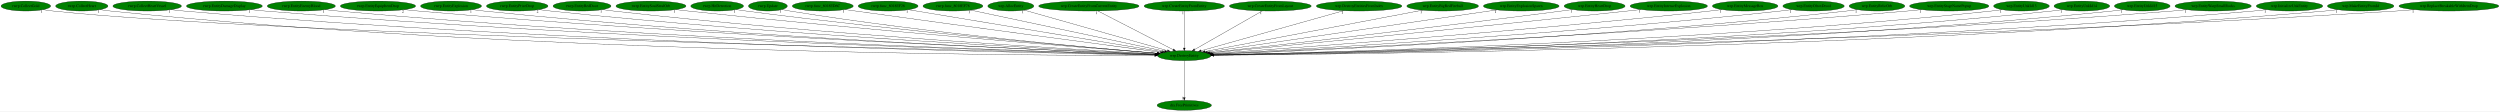
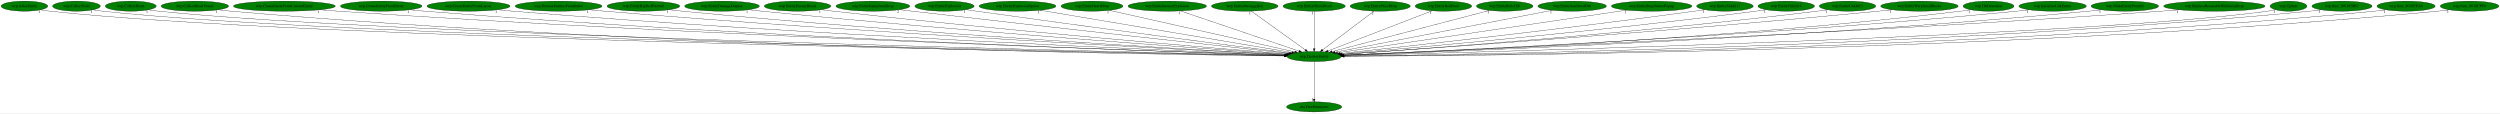
- <svg xmlns="http://www.w3.org/2000/svg" xmlns:xlink="http://www.w3.org/1999/xlink" width="9066pt" height="404pt" viewBox="0.00 0.00 9066.03 404.00">
+ <svg xmlns="http://www.w3.org/2000/svg" xmlns:xlink="http://www.w3.org/1999/xlink" width="8934pt" height="404pt" viewBox="0.00 0.00 8933.83 404.00">
  <g id="graph0" class="graph" transform="scale(1 1) rotate(0) translate(4 400)">
-     <polygon fill="white" stroke="transparent" points="-4,4 -4,-400 9062.03,-400 9062.03,4 -4,4" />
+     <polygon fill="white" stroke="transparent" points="-4,4 -4,-400 8929.83,-400 8929.83,4 -4,4" />
    <g id="node1" class="node">
-       <ellipse fill="green" stroke="black" cx="4290.69" cy="-198" rx="96.68" ry="18" />
-       <text text-anchor="middle" x="4290.69" y="-194.3" font-family="Times,serif" font-size="14.00">wrp.DestroyEntity</text>
+       <ellipse fill="green" stroke="black" cx="4692.19" cy="-198" rx="96.68" ry="18" />
+       <text text-anchor="middle" x="4692.19" y="-194.3" font-family="Times,serif" font-size="14.00">wrp.DestroyEntity</text>
    </g>
    <g id="node2" class="node">
      <g id="a_node2">
        <a xlink:href="dra.FreePrimitives.svg" xlink:title="dra.FreePrimitives">
-           <ellipse fill="green" stroke="black" cx="4290.69" cy="-18" rx="98.58" ry="18" />
-           <text text-anchor="middle" x="4290.69" y="-14.3" font-family="Times,serif" font-size="14.00">dra.FreePrimitives</text>
+           <ellipse fill="green" stroke="black" cx="4692.19" cy="-18" rx="98.58" ry="18" />
+           <text text-anchor="middle" x="4692.19" y="-14.3" font-family="Times,serif" font-size="14.00">dra.FreePrimitives</text>
        </a>
      </g>
    </g>
    <g id="edge1" class="edge">
-       <path fill="none" stroke="black" d="M4290.69,-179.93C4290.69,-148.97 4290.69,-83.3 4290.69,-46.13" />
-       <polygon fill="black" stroke="black" points="4294.19,-46.02 4290.69,-36.02 4287.19,-46.02 4294.19,-46.02" />
-       <text text-anchor="middle" x="4285.69" y="-39.82" font-family="Times,serif" font-size="14.00">1</text>
+       <path fill="none" stroke="black" d="M4692.19,-179.93C4692.19,-148.97 4692.19,-83.3 4692.19,-46.13" />
+       <polygon fill="black" stroke="black" points="4695.69,-46.02 4692.19,-36.02 4688.69,-46.02 4695.69,-46.02" />
+       <text text-anchor="middle" x="4687.19" y="-39.82" font-family="Times,serif" font-size="14.00">1</text>
    </g>
    <g id="node3" class="node">
      <g id="a_node3">
-         <a xlink:href="rwrp.CollectGold.svg" xlink:title="rwrp.CollectGold">
-           <ellipse fill="green" stroke="black" cx="89.69" cy="-378" rx="89.88" ry="18" />
-           <text text-anchor="middle" x="89.69" y="-374.3" font-family="Times,serif" font-size="14.00">rwrp.CollectGold</text>
+         <a xlink:href="wrp.AllocEntity.svg" xlink:title="wrp.AllocEntity">
+           <ellipse fill="green" stroke="black" cx="83.19" cy="-378" rx="83.39" ry="18" />
+           <text text-anchor="middle" x="83.19" y="-374.3" font-family="Times,serif" font-size="14.00">wrp.AllocEntity</text>
        </a>
      </g>
    </g>
    <g id="edge2" class="edge">
-       <path fill="none" stroke="black" d="M152.1,-365.01C164.2,-363.04 176.81,-361.25 188.69,-360 997.52,-275.05 3624.35,-213.61 4184.86,-201.27" />
-       <polygon fill="black" stroke="black" points="4185.03,-204.77 4194.95,-201.05 4184.88,-197.77 4185.03,-204.77" />
-       <text text-anchor="middle" x="147.1" y="-353.81" font-family="Times,serif" font-size="14.00">1</text>
+       <path fill="none" stroke="black" d="M140.91,-364.99C152.23,-363.02 164.05,-361.22 175.19,-360 1070.36,-261.88 3991.31,-210.28 4585.95,-200.66" />
+       <polygon fill="black" stroke="black" points="4586.28,-204.16 4596.23,-200.5 4586.17,-197.16 4586.28,-204.16" />
+       <text text-anchor="middle" x="135.91" y="-353.79" font-family="Times,serif" font-size="14.00">1</text>
    </g>
    <g id="node4" class="node">
      <g id="a_node4">
-         <a xlink:href="rwrp.CollectHeart.svg" xlink:title="rwrp.CollectHeart">
-           <ellipse fill="green" stroke="black" cx="292.69" cy="-378" rx="94.78" ry="18" />
-           <text text-anchor="middle" x="292.69" y="-374.3" font-family="Times,serif" font-size="14.00">rwrp.CollectHeart</text>
+         <a xlink:href="wrp.CollectGold.svg" xlink:title="wrp.CollectGold">
+           <ellipse fill="green" stroke="black" cx="269.19" cy="-378" rx="85.29" ry="18" />
+           <text text-anchor="middle" x="269.19" y="-374.3" font-family="Times,serif" font-size="14.00">wrp.CollectGold</text>
        </a>
      </g>
    </g>
    <g id="edge3" class="edge">
-       <path fill="none" stroke="black" d="M358.55,-365C371.18,-363.05 384.32,-361.26 396.69,-360 1892.66,-207.37 3725.97,-198.41 4183.46,-198.7" />
-       <polygon fill="black" stroke="black" points="4183.68,-202.2 4193.68,-198.71 4183.68,-195.2 4183.68,-202.2" />
-       <text text-anchor="middle" x="353.55" y="-353.8" font-family="Times,serif" font-size="14.00">1</text>
+       <path fill="none" stroke="black" d="M328.18,-365.01C339.74,-363.04 351.82,-361.23 363.19,-360 1219.17,-267.15 4006.88,-211.6 4586.18,-200.9" />
+       <polygon fill="black" stroke="black" points="4586.25,-204.4 4596.19,-200.72 4586.13,-197.4 4586.25,-204.4" />
+       <text text-anchor="middle" x="323.18" y="-353.81" font-family="Times,serif" font-size="14.00">1</text>
    </g>
    <g id="node5" class="node">
      <g id="a_node5">
-         <a xlink:href="rwrp.CollectHeartVessel.svg" xlink:title="rwrp.CollectHeartVessel">
-           <ellipse fill="green" stroke="black" cx="529.69" cy="-378" rx="124.28" ry="18" />
-           <text text-anchor="middle" x="529.69" y="-374.3" font-family="Times,serif" font-size="14.00">rwrp.CollectHeartVessel</text>
+         <a xlink:href="wrp.CollectHeart.svg" xlink:title="wrp.CollectHeart">
+           <ellipse fill="green" stroke="black" cx="463.19" cy="-378" rx="90.98" ry="18" />
+           <text text-anchor="middle" x="463.19" y="-374.3" font-family="Times,serif" font-size="14.00">wrp.CollectHeart</text>
        </a>
      </g>
    </g>
    <g id="edge4" class="edge">
-       <path fill="none" stroke="black" d="M615.43,-364.98C631.13,-363.08 647.38,-361.32 662.69,-360 2051.78,-240.61 3748.13,-207.35 4184.43,-200.5" />
-       <polygon fill="black" stroke="black" points="4184.56,-204 4194.5,-200.35 4184.45,-197 4184.56,-204" />
-       <text text-anchor="middle" x="610.43" y="-353.78" font-family="Times,serif" font-size="14.00">1</text>
+       <path fill="none" stroke="black" d="M526.24,-365.01C538.46,-363.05 551.19,-361.25 563.19,-360 1377.86,-275.23 4024.36,-213.59 4586.59,-201.26" />
+       <polygon fill="black" stroke="black" points="4586.79,-204.76 4596.71,-201.04 4586.64,-197.76 4586.79,-204.76" />
+       <text text-anchor="middle" x="521.24" y="-353.81" font-family="Times,serif" font-size="14.00">1</text>
    </g>
    <g id="node6" class="node">
      <g id="a_node6">
-         <a xlink:href="rwrp.EntityDamageDisplay.svg" xlink:title="rwrp.EntityDamageDisplay">
-           <ellipse fill="green" stroke="black" cx="809.69" cy="-378" rx="137.58" ry="18" />
-           <text text-anchor="middle" x="809.69" y="-374.3" font-family="Times,serif" font-size="14.00">rwrp.EntityDamageDisplay</text>
+         <a xlink:href="wrp.CollectHeartVessel.svg" xlink:title="wrp.CollectHeartVessel">
+           <ellipse fill="green" stroke="black" cx="692.19" cy="-378" rx="120.48" ry="18" />
+           <text text-anchor="middle" x="692.19" y="-374.3" font-family="Times,serif" font-size="14.00">wrp.CollectHeartVessel</text>
        </a>
      </g>
    </g>
    <g id="edge5" class="edge">
-       <path fill="none" stroke="black" d="M905.28,-365.01C922.38,-363.13 940.05,-361.36 956.69,-360 2225.73,-256.1 3772.41,-211.95 4185.27,-201.52" />
-       <polygon fill="black" stroke="black" points="4185.49,-205.02 4195.4,-201.27 4185.31,-198.02 4185.49,-205.02" />
-       <text text-anchor="middle" x="900.28" y="-353.81" font-family="Times,serif" font-size="14.00">1</text>
+       <path fill="none" stroke="black" d="M775.34,-364.93C790.57,-363.04 806.34,-361.29 821.19,-360 2310.08,-231.19 4130.36,-204.7 4585.32,-199.94" />
+       <polygon fill="black" stroke="black" points="4585.53,-203.44 4595.49,-199.84 4585.46,-196.44 4585.53,-203.44" />
+       <text text-anchor="middle" x="770.34" y="-353.73" font-family="Times,serif" font-size="14.00">1</text>
    </g>
    <g id="node7" class="node">
      <g id="a_node7">
-         <a xlink:href="rwrp.EntityEnemyBlood.svg" xlink:title="rwrp.EntityEnemyBlood">
-           <ellipse fill="green" stroke="black" cx="1088.69" cy="-378" rx="123.48" ry="18" />
-           <text text-anchor="middle" x="1088.69" y="-374.3" font-family="Times,serif" font-size="14.00">rwrp.EntityEnemyBlood</text>
+         <a xlink:href="wrp.CreateEntityFromCurrentEntity.svg" xlink:title="wrp.CreateEntityFromCurrentEntity">
+           <ellipse fill="green" stroke="black" cx="1012.19" cy="-378" rx="181.97" ry="18" />
+           <text text-anchor="middle" x="1012.19" y="-374.3" font-family="Times,serif" font-size="14.00">wrp.CreateEntityFromCurrentEntity</text>
        </a>
      </g>
    </g>
    <g id="edge6" class="edge">
-       <path fill="none" stroke="black" d="M1174.8,-365.04C1190.38,-363.15 1206.51,-361.37 1221.69,-360 2380.82,-255.66 3792.78,-212.24 4185.17,-201.68" />
-       <polygon fill="black" stroke="black" points="4185.47,-205.17 4195.37,-201.4 4185.28,-198.17 4185.47,-205.17" />
-       <text text-anchor="middle" x="1169.8" y="-353.84" font-family="Times,serif" font-size="14.00">1</text>
+       <path fill="none" stroke="black" d="M1138.25,-365.01C1159.9,-363.17 1182.18,-361.42 1203.19,-360 2538.09,-269.84 4163.76,-215.49 4587.32,-202.2" />
+       <polygon fill="black" stroke="black" points="4587.52,-205.7 4597.4,-201.89 4587.3,-198.7 4587.52,-205.7" />
+       <text text-anchor="middle" x="1133.25" y="-353.81" font-family="Times,serif" font-size="14.00">1</text>
    </g>
    <g id="node8" class="node">
      <g id="a_node8">
-         <a xlink:href="rwrp.EntityEquipItemDrop.svg" xlink:title="rwrp.EntityEquipItemDrop">
-           <ellipse fill="green" stroke="black" cx="1366.69" cy="-378" rx="136.48" ry="18" />
-           <text text-anchor="middle" x="1366.69" y="-374.3" font-family="Times,serif" font-size="14.00">rwrp.EntityEquipItemDrop</text>
+         <a xlink:href="wrp.CreateEntityFromEntity.svg" xlink:title="wrp.CreateEntityFromEntity">
+           <ellipse fill="green" stroke="black" cx="1358.19" cy="-378" rx="145.67" ry="18" />
+           <text text-anchor="middle" x="1358.19" y="-374.3" font-family="Times,serif" font-size="14.00">wrp.CreateEntityFromEntity</text>
        </a>
      </g>
    </g>
    <g id="edge7" class="edge">
-       <path fill="none" stroke="black" d="M1462.03,-365.09C1478.89,-363.22 1496.29,-361.43 1512.69,-360 2554.23,-269.26 3820.06,-216.88 4186.66,-202.85" />
-       <polygon fill="black" stroke="black" points="4186.86,-206.34 4196.72,-202.47 4186.59,-199.35 4186.86,-206.34" />
-       <text text-anchor="middle" x="1457.03" y="-353.89" font-family="Times,serif" font-size="14.00">2</text>
+       <path fill="none" stroke="black" d="M1459.41,-365.03C1477.31,-363.16 1495.79,-361.39 1513.19,-360 2719.15,-263.41 4187.39,-214.28 4587.36,-202.07" />
+       <polygon fill="black" stroke="black" points="4587.57,-205.57 4597.46,-201.77 4587.36,-198.57 4587.57,-205.57" />
+       <text text-anchor="middle" x="1454.41" y="-353.83" font-family="Times,serif" font-size="14.00">1</text>
    </g>
    <g id="node9" class="node">
      <g id="a_node9">
-         <a xlink:href="rwrp.EntityExplosion.svg" xlink:title="rwrp.EntityExplosion">
-           <ellipse fill="green" stroke="black" cx="1631.69" cy="-378" rx="110.48" ry="18" />
-           <text text-anchor="middle" x="1631.69" y="-374.3" font-family="Times,serif" font-size="14.00">rwrp.EntityExplosion</text>
+         <a xlink:href="wrp.CreateEntityFromLayout.svg" xlink:title="wrp.CreateEntityFromLayout">
+           <ellipse fill="green" stroke="black" cx="1670.19" cy="-378" rx="148.37" ry="18" />
+           <text text-anchor="middle" x="1670.19" y="-374.3" font-family="Times,serif" font-size="14.00">wrp.CreateEntityFromLayout</text>
        </a>
      </g>
    </g>
    <g id="edge8" class="edge">
-       <path fill="none" stroke="black" d="M1708.72,-365.09C1722.66,-363.2 1737.09,-361.4 1750.69,-360 2693.53,-262.92 3839.7,-215.49 4186.46,-202.67" />
-       <polygon fill="black" stroke="black" points="4186.62,-206.16 4196.48,-202.3 4186.36,-199.17 4186.62,-206.16" />
-       <text text-anchor="middle" x="1703.72" y="-353.89" font-family="Times,serif" font-size="14.00">1</text>
+       <path fill="none" stroke="black" d="M1773.81,-365.09C1791.92,-363.22 1810.59,-361.44 1828.19,-360 2905.42,-271.83 4214.57,-217.44 4588.18,-202.93" />
+       <polygon fill="black" stroke="black" points="4588.58,-206.41 4598.43,-202.53 4588.31,-199.42 4588.58,-206.41" />
+       <text text-anchor="middle" x="1768.81" y="-353.89" font-family="Times,serif" font-size="14.00">1</text>
    </g>
    <g id="node10" class="node">
      <g id="a_node10">
-         <a xlink:href="rwrp.EntityPrizeDrop.svg" xlink:title="rwrp.EntityPrizeDrop">
-           <ellipse fill="green" stroke="black" cx="1871.69" cy="-378" rx="111.58" ry="18" />
-           <text text-anchor="middle" x="1871.69" y="-374.3" font-family="Times,serif" font-size="14.00">rwrp.EntityPrizeDrop</text>
+         <a xlink:href="wrp.DestroyEntitiesFromIndex.svg" xlink:title="wrp.DestroyEntitiesFromIndex">
+           <ellipse fill="green" stroke="black" cx="1992.19" cy="-378" rx="155.17" ry="18" />
+           <text text-anchor="middle" x="1992.19" y="-374.3" font-family="Times,serif" font-size="14.00">wrp.DestroyEntitiesFromIndex</text>
        </a>
      </g>
    </g>
    <g id="edge9" class="edge">
-       <path fill="none" stroke="black" d="M1950.35,-365.14C1964.43,-363.25 1978.98,-361.44 1992.69,-360 2837.92,-271.13 3863.37,-218.86 4187.42,-203.67" />
-       <polygon fill="black" stroke="black" points="4187.9,-207.15 4197.73,-203.18 4187.58,-200.16 4187.9,-207.15" />
-       <text text-anchor="middle" x="1945.35" y="-353.94" font-family="Times,serif" font-size="14.00">2</text>
+       <path fill="none" stroke="black" d="M2101.08,-365.1C2119.47,-363.26 2138.36,-361.49 2156.19,-360 3100.65,-281.1 4245.86,-221.24 4589.79,-204.03" />
+       <polygon fill="black" stroke="black" points="4590.16,-207.52 4599.98,-203.52 4589.82,-200.53 4590.16,-207.52" />
+       <text text-anchor="middle" x="2096.08" y="-353.9" font-family="Times,serif" font-size="14.00">1</text>
    </g>
    <g id="node11" class="node">
      <g id="a_node11">
-         <a xlink:href="rwrp.EntityRedDoor.svg" xlink:title="rwrp.EntityRedDoor">
-           <ellipse fill="green" stroke="black" cx="2106.69" cy="-378" rx="105.08" ry="18" />
-           <text text-anchor="middle" x="2106.69" y="-374.3" font-family="Times,serif" font-size="14.00">rwrp.EntityRedDoor</text>
+         <a xlink:href="wrp.EntityBigRedFireball.svg" xlink:title="wrp.EntityBigRedFireball">
+           <ellipse fill="green" stroke="black" cx="2295.19" cy="-378" rx="129.98" ry="18" />
+           <text text-anchor="middle" x="2295.19" y="-374.3" font-family="Times,serif" font-size="14.00">wrp.EntityBigRedFireball</text>
        </a>
      </g>
    </g>
    <g id="edge10" class="edge">
-       <path fill="none" stroke="black" d="M2180.79,-365.18C2194.06,-363.28 2207.77,-361.46 2220.69,-360 2974.36,-274.6 3887.59,-220.82 4188.88,-204.37" />
-       <polygon fill="black" stroke="black" points="4189.12,-207.86 4198.91,-203.83 4188.74,-200.88 4189.12,-207.86" />
-       <text text-anchor="middle" x="2175.79" y="-353.98" font-family="Times,serif" font-size="14.00">1</text>
+       <path fill="none" stroke="black" d="M2386.71,-365.14C2402.53,-363.28 2418.83,-361.49 2434.19,-360 3264.99,-279.63 4271.4,-221.8 4590.23,-204.43" />
+       <polygon fill="black" stroke="black" points="4590.58,-207.92 4600.37,-203.88 4590.2,-200.93 4590.58,-207.92" />
+       <text text-anchor="middle" x="2381.71" y="-353.94" font-family="Times,serif" font-size="14.00">1</text>
    </g>
    <g id="node12" class="node">
      <g id="a_node12">
-         <a xlink:href="rwrp.EntitySoulStealOrb.svg" xlink:title="rwrp.EntitySoulStealOrb">
-           <ellipse fill="green" stroke="black" cx="2356.69" cy="-378" rx="126.98" ry="18" />
-           <text text-anchor="middle" x="2356.69" y="-374.3" font-family="Times,serif" font-size="14.00">rwrp.EntitySoulStealOrb</text>
+         <a xlink:href="wrp.EntityDamageDisplay.svg" xlink:title="wrp.EntityDamageDisplay">
+           <ellipse fill="green" stroke="black" cx="2576.19" cy="-378" rx="133.48" ry="18" />
+           <text text-anchor="middle" x="2576.19" y="-374.3" font-family="Times,serif" font-size="14.00">wrp.EntityDamageDisplay</text>
        </a>
      </g>
    </g>
    <g id="edge11" class="edge">
-       <path fill="none" stroke="black" d="M2446.32,-365.25C2461.45,-363.4 2477.01,-361.58 2491.69,-360 3140.03,-290.19 3922.13,-227.56 4192.88,-206.51" />
-       <polygon fill="black" stroke="black" points="4193.37,-209.98 4203.06,-205.72 4192.82,-203 4193.37,-209.98" />
-       <text text-anchor="middle" x="2441.32" y="-354.05" font-family="Times,serif" font-size="14.00">1</text>
+       <path fill="none" stroke="black" d="M2670.47,-365.21C2686.39,-363.36 2702.75,-361.55 2718.19,-360 3436.25,-287.76 4303.77,-225.75 4593.01,-205.76" />
+       <polygon fill="black" stroke="black" points="4593.32,-209.25 4603.06,-205.06 4592.84,-202.26 4593.32,-209.25" />
+       <text text-anchor="middle" x="2665.47" y="-354.01" font-family="Times,serif" font-size="14.00">1</text>
    </g>
    <g id="node13" class="node">
      <g id="a_node13">
-         <a xlink:href="rwrp.HitDetection.svg" xlink:title="rwrp.HitDetection">
-           <ellipse fill="green" stroke="black" cx="2596.69" cy="-378" rx="95.58" ry="18" />
-           <text text-anchor="middle" x="2596.69" y="-374.3" font-family="Times,serif" font-size="14.00">rwrp.HitDetection</text>
+         <a xlink:href="wrp.EntityEnemyBlood.svg" xlink:title="wrp.EntityEnemyBlood">
+           <ellipse fill="green" stroke="black" cx="2846.19" cy="-378" rx="118.88" ry="18" />
+           <text text-anchor="middle" x="2846.19" y="-374.3" font-family="Times,serif" font-size="14.00">wrp.EntityEnemyBlood</text>
        </a>
      </g>
    </g>
    <g id="edge12" class="edge">
-       <path fill="none" stroke="black" d="M2664.95,-365.34C2677.16,-363.43 2689.79,-361.56 2701.69,-360 3265.02,-285.93 3944.59,-227.28 4193.4,-206.83" />
-       <polygon fill="black" stroke="black" points="4193.82,-210.3 4203.5,-206 4193.24,-203.33 4193.82,-210.3" />
-       <text text-anchor="middle" x="2659.95" y="-354.14" font-family="Times,serif" font-size="14.00">1</text>
+       <path fill="none" stroke="black" d="M2930.82,-365.29C2945.28,-363.43 2960.16,-361.59 2974.19,-360 3589.95,-290.28 4332.35,-228.11 4594.66,-206.81" />
+       <polygon fill="black" stroke="black" points="4595.23,-210.28 4604.91,-205.98 4594.66,-203.3 4595.23,-210.28" />
+       <text text-anchor="middle" x="2925.82" y="-354.09" font-family="Times,serif" font-size="14.00">1</text>
    </g>
    <g id="node14" class="node">
      <g id="a_node14">
-         <a xlink:href="rwrp.Update.svg" xlink:title="rwrp.Update">
-           <ellipse fill="green" stroke="black" cx="2780.69" cy="-378" rx="70.39" ry="18" />
-           <text text-anchor="middle" x="2780.69" y="-374.3" font-family="Times,serif" font-size="14.00">rwrp.Update</text>
+         <a xlink:href="wrp.EntityEquipItemDrop.svg" xlink:title="wrp.EntityEquipItemDrop">
+           <ellipse fill="green" stroke="black" cx="3115.19" cy="-378" rx="131.88" ry="18" />
+           <text text-anchor="middle" x="3115.19" y="-374.3" font-family="Times,serif" font-size="14.00">wrp.EntityEquipItemDrop</text>
        </a>
      </g>
    </g>
    <g id="edge13" class="edge">
-       <path fill="none" stroke="black" d="M2831.34,-365.46C2841.05,-363.47 2851.16,-361.55 2860.69,-360 3358.84,-279.23 3961.18,-225.68 4193.14,-206.69" />
-       <polygon fill="black" stroke="black" points="4193.55,-210.17 4203.24,-205.86 4192.98,-203.19 4193.55,-210.17" />
-       <text text-anchor="middle" x="2826.34" y="-354.26" font-family="Times,serif" font-size="14.00">1</text>
+       <path fill="none" stroke="black" d="M3209.99,-365.46C3225.43,-363.61 3241.25,-361.74 3256.19,-360 3763.89,-300.93 4373.05,-233.91 4600.58,-209" />
+       <polygon fill="black" stroke="black" points="4601.24,-212.45 4610.8,-207.89 4600.48,-205.49 4601.24,-212.45" />
+       <text text-anchor="middle" x="3204.99" y="-354.26" font-family="Times,serif" font-size="14.00">2</text>
    </g>
    <g id="node15" class="node">
      <g id="a_node15">
-         <a xlink:href="rwrp.func_8018ED6C.svg" xlink:title="rwrp.func_8018ED6C">
-           <ellipse fill="green" stroke="black" cx="2979.69" cy="-378" rx="110.48" ry="18" />
-           <text text-anchor="middle" x="2979.69" y="-374.3" font-family="Times,serif" font-size="14.00">rwrp.func_8018ED6C</text>
+         <a xlink:href="wrp.EntityExplosion.svg" xlink:title="wrp.EntityExplosion">
+           <ellipse fill="green" stroke="black" cx="3371.19" cy="-378" rx="105.88" ry="18" />
+           <text text-anchor="middle" x="3371.19" y="-374.3" font-family="Times,serif" font-size="14.00">wrp.EntityExplosion</text>
        </a>
      </g>
    </g>
    <g id="edge14" class="edge">
-       <path fill="none" stroke="black" d="M3059.69,-365.49C3072.73,-363.63 3086.08,-361.75 3098.69,-360 3512.66,-302.47 4007.93,-236.49 4204.34,-210.43" />
-       <polygon fill="black" stroke="black" points="4204.86,-213.89 4214.31,-209.11 4203.94,-206.96 4204.86,-213.89" />
-       <text text-anchor="middle" x="3054.69" y="-354.29" font-family="Times,serif" font-size="14.00">1</text>
+       <path fill="none" stroke="black" d="M3447.88,-365.51C3460.67,-363.64 3473.8,-361.74 3486.19,-360 3904.84,-301.11 4406.03,-235.9 4604.8,-210.24" />
+       <polygon fill="black" stroke="black" points="4605.42,-213.69 4614.89,-208.94 4604.53,-206.75 4605.42,-213.69" />
+       <text text-anchor="middle" x="3442.88" y="-354.31" font-family="Times,serif" font-size="14.00">1</text>
    </g>
    <g id="node16" class="node">
      <g id="a_node16">
-         <a xlink:href="rwrp.func_8018EF28.svg" xlink:title="rwrp.func_8018EF28">
-           <ellipse fill="green" stroke="black" cx="3216.69" cy="-378" rx="108.58" ry="18" />
-           <text text-anchor="middle" x="3216.69" y="-374.3" font-family="Times,serif" font-size="14.00">rwrp.func_8018EF28</text>
+         <a xlink:href="wrp.EntityExplosionSpawn.svg" xlink:title="wrp.EntityExplosionSpawn">
+           <ellipse fill="green" stroke="black" cx="3632.19" cy="-378" rx="137.28" ry="18" />
+           <text text-anchor="middle" x="3632.19" y="-374.3" font-family="Times,serif" font-size="14.00">wrp.EntityExplosionSpawn</text>
        </a>
      </g>
    </g>
    <g id="edge15" class="edge">
-       <path fill="none" stroke="black" d="M3290.51,-364.77C3484.97,-332.54 4010.12,-245.5 4211.03,-212.2" />
-       <polygon fill="black" stroke="black" points="4211.63,-215.65 4220.93,-210.56 4210.49,-208.74 4211.63,-215.65" />
-       <text text-anchor="middle" x="3285.51" y="-353.57" font-family="Times,serif" font-size="14.00">1</text>
+       <path fill="none" stroke="black" d="M3713.17,-363.4C3910.94,-330.19 4416.67,-245.27 4612.79,-212.33" />
+       <polygon fill="black" stroke="black" points="4613.46,-215.77 4622.74,-210.66 4612.3,-208.87 4613.46,-215.77" />
+       <text text-anchor="middle" x="3708.17" y="-352.2" font-family="Times,serif" font-size="14.00">1</text>
    </g>
    <g id="node17" class="node">
      <g id="a_node17">
-         <a xlink:href="rwrp.func_8018EF78.svg" xlink:title="rwrp.func_8018EF78">
-           <ellipse fill="green" stroke="black" cx="3451.69" cy="-378" rx="108.58" ry="18" />
-           <text text-anchor="middle" x="3451.69" y="-374.3" font-family="Times,serif" font-size="14.00">rwrp.func_8018EF78</text>
+         <a xlink:href="wrp.EntityHeartDrop.svg" xlink:title="wrp.EntityHeartDrop">
+           <ellipse fill="green" stroke="black" cx="3898.19" cy="-378" rx="110.48" ry="18" />
+           <text text-anchor="middle" x="3898.19" y="-374.3" font-family="Times,serif" font-size="14.00">wrp.EntityHeartDrop</text>
        </a>
      </g>
    </g>
    <g id="edge16" class="edge">
-       <path fill="none" stroke="black" d="M3515.79,-363.4C3669.62,-330.76 4058.87,-248.18 4219.59,-214.08" />
-       <polygon fill="black" stroke="black" points="4220.33,-217.51 4229.38,-212.01 4218.87,-210.66 4220.33,-217.51" />
-       <text text-anchor="middle" x="3510.79" y="-352.2" font-family="Times,serif" font-size="14.00">1</text>
+       <path fill="none" stroke="black" d="M3960.5,-363.03C4106.48,-330.31 4469.84,-248.85 4622.69,-214.58" />
+       <polygon fill="black" stroke="black" points="4623.9,-217.9 4632.89,-212.29 4622.37,-211.07 4623.9,-217.9" />
+       <text text-anchor="middle" x="3955.5" y="-351.83" font-family="Times,serif" font-size="14.00">1</text>
    </g>
    <g id="node18" class="node">
      <g id="a_node18">
-         <a xlink:href="wrp.AllocEntity.svg" xlink:title="wrp.AllocEntity">
-           <ellipse fill="green" stroke="black" cx="3661.69" cy="-378" rx="83.39" ry="18" />
-           <text text-anchor="middle" x="3661.69" y="-374.3" font-family="Times,serif" font-size="14.00">wrp.AllocEntity</text>
+         <a xlink:href="wrp.EntityIntenseExplosion.svg" xlink:title="wrp.EntityIntenseExplosion">
+           <ellipse fill="green" stroke="black" cx="4167.19" cy="-378" rx="140.28" ry="18" />
+           <text text-anchor="middle" x="4167.19" y="-374.3" font-family="Times,serif" font-size="14.00">wrp.EntityIntenseExplosion</text>
        </a>
      </g>
    </g>
    <g id="edge17" class="edge">
-       <path fill="none" stroke="black" d="M3710,-363.33C3823.16,-331.31 4105.18,-251.5 4229.82,-216.23" />
-       <polygon fill="black" stroke="black" points="4230.92,-219.55 4239.59,-213.46 4229.02,-212.82 4230.92,-219.55" />
-       <text text-anchor="middle" x="3705" y="-352.13" font-family="Times,serif" font-size="14.00">1</text>
+       <path fill="none" stroke="black" d="M4214.71,-360.89C4312.4,-327.77 4535.22,-252.22 4638.19,-217.31" />
+       <polygon fill="black" stroke="black" points="4639.42,-220.59 4647.77,-214.06 4637.18,-213.96 4639.42,-220.59" />
+       <text text-anchor="middle" x="4209.71" y="-349.69" font-family="Times,serif" font-size="14.00">1</text>
    </g>
    <g id="node19" class="node">
      <g id="a_node19">
-         <a xlink:href="wrp.CreateEntityFromCurrentEntity.svg" xlink:title="wrp.CreateEntityFromCurrentEntity">
-           <ellipse fill="green" stroke="black" cx="3944.69" cy="-378" rx="181.97" ry="18" />
-           <text text-anchor="middle" x="3944.69" y="-374.3" font-family="Times,serif" font-size="14.00">wrp.CreateEntityFromCurrentEntity</text>
+         <a xlink:href="wrp.EntityMessageBox.svg" xlink:title="wrp.EntityMessageBox">
+           <ellipse fill="green" stroke="black" cx="4444.19" cy="-378" rx="118.88" ry="18" />
+           <text text-anchor="middle" x="4444.19" y="-374.3" font-family="Times,serif" font-size="14.00">wrp.EntityMessageBox</text>
        </a>
      </g>
    </g>
    <g id="edge18" class="edge">
-       <path fill="none" stroke="black" d="M3977.24,-360.25C4040.71,-327.6 4180.82,-255.52 4250.18,-219.84" />
-       <polygon fill="black" stroke="black" points="4252.19,-222.74 4259.48,-215.06 4248.98,-216.52 4252.19,-222.74" />
-       <text text-anchor="middle" x="3972.24" y="-349.05" font-family="Times,serif" font-size="14.00">1</text>
+       <path fill="none" stroke="black" d="M4467.52,-360.25C4512.32,-328.1 4610.4,-257.71 4660.85,-221.5" />
+       <polygon fill="black" stroke="black" points="4663.02,-224.25 4669.1,-215.57 4658.94,-218.56 4663.02,-224.25" />
+       <text text-anchor="middle" x="4462.52" y="-349.05" font-family="Times,serif" font-size="14.00">1</text>
    </g>
    <g id="node20" class="node">
      <g id="a_node20">
-         <a xlink:href="wrp.CreateEntityFromEntity.svg" xlink:title="wrp.CreateEntityFromEntity">
-           <ellipse fill="green" stroke="black" cx="4290.69" cy="-378" rx="145.67" ry="18" />
-           <text text-anchor="middle" x="4290.69" y="-374.3" font-family="Times,serif" font-size="14.00">wrp.CreateEntityFromEntity</text>
+         <a xlink:href="wrp.EntityOlroxDrool.svg" xlink:title="wrp.EntityOlroxDrool">
+           <ellipse fill="green" stroke="black" cx="4692.19" cy="-378" rx="111.28" ry="18" />
+           <text text-anchor="middle" x="4692.19" y="-374.3" font-family="Times,serif" font-size="14.00">wrp.EntityOlroxDrool</text>
        </a>
      </g>
    </g>
    <g id="edge19" class="edge">
-       <path fill="none" stroke="black" d="M4290.69,-359.93C4290.69,-328.97 4290.69,-263.3 4290.69,-226.13" />
-       <polygon fill="black" stroke="black" points="4294.19,-226.02 4290.69,-216.02 4287.19,-226.02 4294.19,-226.02" />
-       <text text-anchor="middle" x="4285.69" y="-348.73" font-family="Times,serif" font-size="14.00">1</text>
+       <path fill="none" stroke="black" d="M4692.19,-359.93C4692.19,-328.97 4692.19,-263.3 4692.19,-226.13" />
+       <polygon fill="black" stroke="black" points="4695.69,-226.02 4692.19,-216.02 4688.69,-226.02 4695.69,-226.02" />
+       <text text-anchor="middle" x="4687.19" y="-348.73" font-family="Times,serif" font-size="14.00">1</text>
    </g>
    <g id="node21" class="node">
      <g id="a_node21">
-         <a xlink:href="wrp.CreateEntityFromLayout.svg" xlink:title="wrp.CreateEntityFromLayout">
-           <ellipse fill="green" stroke="black" cx="4602.69" cy="-378" rx="148.37" ry="18" />
-           <text text-anchor="middle" x="4602.69" y="-374.3" font-family="Times,serif" font-size="14.00">wrp.CreateEntityFromLayout</text>
+         <a xlink:href="wrp.EntityPrizeDrop.svg" xlink:title="wrp.EntityPrizeDrop">
+           <ellipse fill="green" stroke="black" cx="4928.19" cy="-378" rx="107.48" ry="18" />
+           <text text-anchor="middle" x="4928.19" y="-374.3" font-family="Times,serif" font-size="14.00">wrp.EntityPrizeDrop</text>
        </a>
      </g>
    </g>
    <g id="edge20" class="edge">
-       <path fill="none" stroke="black" d="M4573.34,-360.25C4516.37,-327.75 4390.92,-256.18 4328.09,-220.33" />
-       <polygon fill="black" stroke="black" points="4329.71,-217.23 4319.29,-215.31 4326.24,-223.31 4329.71,-217.23" />
-       <text text-anchor="middle" x="4568.34" y="-349.05" font-family="Times,serif" font-size="14.00">1</text>
+       <path fill="none" stroke="black" d="M4905.99,-360.25C4863.45,-328.17 4770.42,-258 4722.32,-221.72" />
+       <polygon fill="black" stroke="black" points="4724.26,-218.8 4714.16,-215.57 4720.04,-224.39 4724.26,-218.8" />
+       <text text-anchor="middle" x="4900.99" y="-349.05" font-family="Times,serif" font-size="14.00">2</text>
    </g>
    <g id="node22" class="node">
      <g id="a_node22">
-         <a xlink:href="wrp.DestroyEntitiesFromIndex.svg" xlink:title="wrp.DestroyEntitiesFromIndex">
-           <ellipse fill="green" stroke="black" cx="4924.69" cy="-378" rx="155.17" ry="18" />
-           <text text-anchor="middle" x="4924.69" y="-374.3" font-family="Times,serif" font-size="14.00">wrp.DestroyEntitiesFromIndex</text>
+         <a xlink:href="wrp.EntityRedDoor.svg" xlink:title="wrp.EntityRedDoor">
+           <ellipse fill="green" stroke="black" cx="5154.19" cy="-378" rx="100.98" ry="18" />
+           <text text-anchor="middle" x="5154.19" y="-374.3" font-family="Times,serif" font-size="14.00">wrp.EntityRedDoor</text>
        </a>
      </g>
    </g>
    <g id="edge21" class="edge">
-       <path fill="none" stroke="black" d="M4868.43,-361.2C4749.78,-327.89 4474.79,-250.69 4351.92,-216.19" />
-       <polygon fill="black" stroke="black" points="4352.5,-212.72 4341.93,-213.38 4350.61,-219.46 4352.5,-212.72" />
-       <text text-anchor="middle" x="4863.43" y="-350" font-family="Times,serif" font-size="14.00">1</text>
+       <path fill="none" stroke="black" d="M5113.6,-361.36C5028.85,-328.71 4833.39,-253.4 4741.55,-218.02" />
+       <polygon fill="black" stroke="black" points="4742.79,-214.74 4732.2,-214.41 4740.27,-221.28 4742.79,-214.74" />
+       <text text-anchor="middle" x="5108.6" y="-350.16" font-family="Times,serif" font-size="14.00">1</text>
    </g>
    <g id="node23" class="node">
      <g id="a_node23">
-         <a xlink:href="wrp.EntityBigRedFireball.svg" xlink:title="wrp.EntityBigRedFireball">
-           <ellipse fill="green" stroke="black" cx="5227.69" cy="-378" rx="129.98" ry="18" />
-           <text text-anchor="middle" x="5227.69" y="-374.3" font-family="Times,serif" font-size="14.00">wrp.EntityBigRedFireball</text>
+         <a xlink:href="wrp.EntityRelicOrb.svg" xlink:title="wrp.EntityRelicOrb">
+           <ellipse fill="green" stroke="black" cx="5373.19" cy="-378" rx="100.98" ry="18" />
+           <text text-anchor="middle" x="5373.19" y="-374.3" font-family="Times,serif" font-size="14.00">wrp.EntityRelicOrb</text>
        </a>
      </g>
    </g>
    <g id="edge22" class="edge">
-       <path fill="none" stroke="black" d="M5154.56,-363.11C4980.27,-330 4541.89,-246.72 4365.72,-213.25" />
-       <polygon fill="black" stroke="black" points="4366.24,-209.79 4355.76,-211.36 4364.93,-216.67 4366.24,-209.79" />
-       <text text-anchor="middle" x="5149.56" y="-351.91" font-family="Times,serif" font-size="14.00">1</text>
+       <path fill="none" stroke="black" d="M5318.9,-362.81C5194.52,-330.3 4889.44,-250.56 4756.2,-215.73" />
+       <polygon fill="black" stroke="black" points="4756.7,-212.24 4746.14,-213.1 4754.93,-219.02 4756.7,-212.24" />
+       <text text-anchor="middle" x="5313.9" y="-351.61" font-family="Times,serif" font-size="14.00">1</text>
    </g>
    <g id="node24" class="node">
      <g id="a_node24">
-         <a xlink:href="wrp.EntityExplosionSpawn.svg" xlink:title="wrp.EntityExplosionSpawn">
-           <ellipse fill="green" stroke="black" cx="5512.69" cy="-378" rx="137.28" ry="18" />
-           <text text-anchor="middle" x="5512.69" y="-374.3" font-family="Times,serif" font-size="14.00">wrp.EntityExplosionSpawn</text>
+         <a xlink:href="wrp.EntitySoulStealOrb.svg" xlink:title="wrp.EntitySoulStealOrb">
+           <ellipse fill="green" stroke="black" cx="5614.19" cy="-378" rx="122.38" ry="18" />
+           <text text-anchor="middle" x="5614.19" y="-374.3" font-family="Times,serif" font-size="14.00">wrp.EntitySoulStealOrb</text>
        </a>
      </g>
    </g>
    <g id="edge23" class="edge">
-       <path fill="none" stroke="black" d="M5424.32,-364.13C5197.27,-331.05 4595.85,-243.45 4374.23,-211.17" />
-       <polygon fill="black" stroke="black" points="4374.68,-207.7 4364.28,-209.72 4373.67,-214.62 4374.68,-207.7" />
-       <text text-anchor="middle" x="5419.32" y="-352.93" font-family="Times,serif" font-size="14.00">1</text>
+       <path fill="none" stroke="black" d="M5543.38,-363.33C5372.85,-330.41 4940.69,-246.97 4766.58,-213.36" />
+       <polygon fill="black" stroke="black" points="4767.22,-209.92 4756.73,-211.46 4765.89,-216.79 4767.22,-209.92" />
+       <text text-anchor="middle" x="5538.38" y="-352.13" font-family="Times,serif" font-size="14.00">1</text>
    </g>
    <g id="node25" class="node">
      <g id="a_node25">
-         <a xlink:href="wrp.EntityHeartDrop.svg" xlink:title="wrp.EntityHeartDrop">
-           <ellipse fill="green" stroke="black" cx="5778.69" cy="-378" rx="110.48" ry="18" />
-           <text text-anchor="middle" x="5778.69" y="-374.3" font-family="Times,serif" font-size="14.00">wrp.EntityHeartDrop</text>
+         <a xlink:href="wrp.EntityStageNamePopup.svg" xlink:title="wrp.EntityStageNamePopup">
+           <ellipse fill="green" stroke="black" cx="5898.19" cy="-378" rx="143.77" ry="18" />
+           <text text-anchor="middle" x="5898.19" y="-374.3" font-family="Times,serif" font-size="14.00">wrp.EntityStageNamePopup</text>
        </a>
      </g>
    </g>
    <g id="edge24" class="edge">
-       <path fill="none" stroke="black" d="M5699.01,-365.44C5685.56,-363.57 5671.73,-361.69 5658.69,-360 5178.37,-297.72 4601.8,-233.21 4381.92,-208.98" />
-       <polygon fill="black" stroke="black" points="4382.05,-205.48 4371.72,-207.86 4381.28,-212.44 4382.05,-205.48" />
-       <text text-anchor="middle" x="5694.01" y="-354.24" font-family="Times,serif" font-size="14.00">1</text>
+       <path fill="none" stroke="black" d="M5809.02,-363.84C5583.86,-330.61 4994.76,-243.66 4775.76,-211.33" />
+       <polygon fill="black" stroke="black" points="4776.02,-207.84 4765.62,-209.84 4775,-214.76 4776.02,-207.84" />
+       <text text-anchor="middle" x="5804.02" y="-352.64" font-family="Times,serif" font-size="14.00">1</text>
    </g>
    <g id="node26" class="node">
      <g id="a_node26">
-         <a xlink:href="wrp.EntityIntenseExplosion.svg" xlink:title="wrp.EntityIntenseExplosion">
-           <ellipse fill="green" stroke="black" cx="6047.69" cy="-378" rx="140.28" ry="18" />
-           <text text-anchor="middle" x="6047.69" y="-374.3" font-family="Times,serif" font-size="14.00">wrp.EntityIntenseExplosion</text>
+         <a xlink:href="wrp.EntityUnkId13.svg" xlink:title="wrp.EntityUnkId13">
+           <ellipse fill="green" stroke="black" cx="6160.19" cy="-378" rx="100.98" ry="18" />
+           <text text-anchor="middle" x="6160.19" y="-374.3" font-family="Times,serif" font-size="14.00">wrp.EntityUnkId13</text>
        </a>
      </g>
    </g>
    <g id="edge25" class="edge">
-       <path fill="none" stroke="black" d="M5946.85,-365.39C5930.43,-363.55 5913.59,-361.7 5897.69,-360 5323.3,-298.68 4632.64,-231.79 4384.85,-208" />
-       <polygon fill="black" stroke="black" points="4385.1,-204.51 4374.81,-207.04 4384.43,-211.48 4385.1,-204.51" />
-       <text text-anchor="middle" x="5941.85" y="-354.19" font-family="Times,serif" font-size="14.00">1</text>
+       <path fill="none" stroke="black" d="M6088.13,-365.38C6075.82,-363.5 6063.15,-361.64 6051.19,-360 5575.62,-294.77 5004.22,-232.22 4784.48,-208.75" />
+       <polygon fill="black" stroke="black" points="4784.6,-205.24 4774.28,-207.66 4783.85,-212.2 4784.6,-205.24" />
+       <text text-anchor="middle" x="6083.13" y="-354.18" font-family="Times,serif" font-size="14.00">1</text>
    </g>
    <g id="node27" class="node">
      <g id="a_node27">
-         <a xlink:href="wrp.EntityMessageBox.svg" xlink:title="wrp.EntityMessageBox">
-           <ellipse fill="green" stroke="black" cx="6324.69" cy="-378" rx="118.88" ry="18" />
-           <text text-anchor="middle" x="6324.69" y="-374.3" font-family="Times,serif" font-size="14.00">wrp.EntityMessageBox</text>
+         <a xlink:href="wrp.EntityUnkId14.svg" xlink:title="wrp.EntityUnkId14">
+           <ellipse fill="green" stroke="black" cx="6379.19" cy="-378" rx="100.98" ry="18" />
+           <text text-anchor="middle" x="6379.19" y="-374.3" font-family="Times,serif" font-size="14.00">wrp.EntityUnkId14</text>
        </a>
      </g>
    </g>
    <g id="edge26" class="edge">
-       <path fill="none" stroke="black" d="M6240.42,-365.23C6225.85,-363.36 6210.84,-361.54 6196.69,-360 5506.97,-285.11 4673.6,-225.23 4390.4,-205.73" />
-       <polygon fill="black" stroke="black" points="4390.37,-202.22 4380.15,-205.03 4389.89,-209.21 4390.37,-202.22" />
-       <text text-anchor="middle" x="6235.42" y="-354.03" font-family="Times,serif" font-size="14.00">1</text>
+       <path fill="none" stroke="black" d="M6307.74,-365.3C6295.24,-363.41 6282.35,-361.57 6270.19,-360 5710.54,-287.86 5035.81,-228.06 4788.79,-207.06" />
+       <polygon fill="black" stroke="black" points="4789.02,-203.57 4778.76,-206.21 4788.43,-210.54 4789.02,-203.57" />
+       <text text-anchor="middle" x="6302.74" y="-354.1" font-family="Times,serif" font-size="14.00">1</text>
    </g>
    <g id="node28" class="node">
      <g id="a_node28">
-         <a xlink:href="wrp.EntityOlroxDrool.svg" xlink:title="wrp.EntityOlroxDrool">
-           <ellipse fill="green" stroke="black" cx="6572.69" cy="-378" rx="111.28" ry="18" />
-           <text text-anchor="middle" x="6572.69" y="-374.3" font-family="Times,serif" font-size="14.00">wrp.EntityOlroxDrool</text>
+         <a xlink:href="wrp.EntityUnkId15.svg" xlink:title="wrp.EntityUnkId15">
+           <ellipse fill="green" stroke="black" cx="6598.19" cy="-378" rx="100.98" ry="18" />
+           <text text-anchor="middle" x="6598.19" y="-374.3" font-family="Times,serif" font-size="14.00">wrp.EntityUnkId15</text>
        </a>
      </g>
    </g>
    <g id="edge27" class="edge">
-       <path fill="none" stroke="black" d="M6494.36,-365.14C6480.5,-363.26 6466.19,-361.46 6452.69,-360 5662.03,-274.65 4703.77,-220.51 4393.15,-204.21" />
-       <polygon fill="black" stroke="black" points="4392.99,-200.69 4382.82,-203.67 4392.62,-207.68 4392.99,-200.69" />
-       <text text-anchor="middle" x="6489.36" y="-353.94" font-family="Times,serif" font-size="14.00">1</text>
+       <path fill="none" stroke="black" d="M6527.05,-365.22C6514.46,-363.33 6501.45,-361.5 6489.19,-360 5844.21,-280.9 5064.47,-224.27 4791.95,-205.64" />
+       <polygon fill="black" stroke="black" points="4791.91,-202.13 4781.69,-204.94 4791.43,-209.11 4791.91,-202.13" />
+       <text text-anchor="middle" x="6522.05" y="-354.02" font-family="Times,serif" font-size="14.00">1</text>
    </g>
    <g id="node29" class="node">
      <g id="a_node29">
-         <a xlink:href="wrp.EntityRelicOrb.svg" xlink:title="wrp.EntityRelicOrb">
-           <ellipse fill="green" stroke="black" cx="6802.69" cy="-378" rx="100.98" ry="18" />
-           <text text-anchor="middle" x="6802.69" y="-374.3" font-family="Times,serif" font-size="14.00">wrp.EntityRelicOrb</text>
+         <a xlink:href="wrp.EntityWarpSmallRocks.svg" xlink:title="wrp.EntityWarpSmallRocks">
+           <ellipse fill="green" stroke="black" cx="6855.19" cy="-378" rx="138.38" ry="18" />
+           <text text-anchor="middle" x="6855.19" y="-374.3" font-family="Times,serif" font-size="14.00">wrp.EntityWarpSmallRocks</text>
        </a>
      </g>
    </g>
    <g id="edge28" class="edge">
-       <path fill="none" stroke="black" d="M6731.8,-365.12C6718.82,-363.21 6705.37,-361.4 6692.69,-360 5806.65,-262.02 4729.66,-215.55 4394.97,-202.77" />
-       <polygon fill="black" stroke="black" points="4394.93,-199.26 4384.81,-202.38 4394.67,-206.26 4394.93,-199.26" />
-       <text text-anchor="middle" x="6726.8" y="-353.92" font-family="Times,serif" font-size="14.00">1</text>
+       <path fill="none" stroke="black" d="M6757.59,-365.22C6741.11,-363.37 6724.17,-361.56 6708.19,-360 5973.45,-288.2 5085.71,-225.74 4791.91,-205.71" />
+       <polygon fill="black" stroke="black" points="4791.93,-202.2 4781.71,-205.01 4791.45,-209.18 4791.93,-202.2" />
+       <text text-anchor="middle" x="6752.59" y="-354.02" font-family="Times,serif" font-size="14.00">1</text>
    </g>
    <g id="node30" class="node">
      <g id="a_node30">
-         <a xlink:href="wrp.EntityStageNamePopup.svg" xlink:title="wrp.EntityStageNamePopup">
-           <ellipse fill="green" stroke="black" cx="7064.69" cy="-378" rx="143.77" ry="18" />
-           <text text-anchor="middle" x="7064.69" y="-374.3" font-family="Times,serif" font-size="14.00">wrp.EntityStageNamePopup</text>
+         <a xlink:href="wrp.HitDetection.svg" xlink:title="wrp.HitDetection">
+           <ellipse fill="green" stroke="black" cx="7102.19" cy="-378" rx="90.98" ry="18" />
+           <text text-anchor="middle" x="7102.19" y="-374.3" font-family="Times,serif" font-size="14.00">wrp.HitDetection</text>
        </a>
      </g>
    </g>
    <g id="edge29" class="edge">
-       <path fill="none" stroke="black" d="M6964.6,-365.09C6947.31,-363.23 6929.49,-361.45 6912.69,-360 5934.1,-275.28 4746.24,-219.16 4393.89,-203.48" />
-       <polygon fill="black" stroke="black" points="4393.85,-199.97 4383.71,-203.02 4393.54,-206.96 4393.85,-199.97" />
-       <text text-anchor="middle" x="6959.6" y="-353.89" font-family="Times,serif" font-size="14.00">1</text>
+       <path fill="none" stroke="black" d="M7038.31,-365.17C7026.34,-363.23 7013.91,-361.4 7002.19,-360 6154.67,-258.68 5124.02,-214.68 4796.98,-202.61" />
+       <polygon fill="black" stroke="black" points="4796.69,-199.1 4786.57,-202.23 4796.44,-206.1 4796.69,-199.1" />
+       <text text-anchor="middle" x="7033.31" y="-353.97" font-family="Times,serif" font-size="14.00">1</text>
    </g>
    <g id="node31" class="node">
      <g id="a_node31">
-         <a xlink:href="wrp.EntityUnkId13.svg" xlink:title="wrp.EntityUnkId13">
-           <ellipse fill="green" stroke="black" cx="7326.69" cy="-378" rx="100.98" ry="18" />
-           <text text-anchor="middle" x="7326.69" y="-374.3" font-family="Times,serif" font-size="14.00">wrp.EntityUnkId13</text>
+         <a xlink:href="wrp.InitializeUnkEntity.svg" xlink:title="wrp.InitializeUnkEntity">
+           <ellipse fill="green" stroke="black" cx="7331.19" cy="-378" rx="120.48" ry="18" />
+           <text text-anchor="middle" x="7331.19" y="-374.3" font-family="Times,serif" font-size="14.00">wrp.InitializeUnkEntity</text>
        </a>
      </g>
    </g>
    <g id="edge30" class="edge">
-       <path fill="none" stroke="black" d="M7256.76,-365.04C7243.8,-363.12 7230.36,-361.33 7217.69,-360 6118.96,-244.39 4778.91,-209.08 4396.88,-201.02" />
-       <polygon fill="black" stroke="black" points="4396.74,-197.51 4386.67,-200.8 4396.59,-204.51 4396.74,-197.51" />
-       <text text-anchor="middle" x="7251.76" y="-353.84" font-family="Times,serif" font-size="14.00">1</text>
+       <path fill="none" stroke="black" d="M7246.98,-365.08C7232.08,-363.2 7216.69,-361.42 7202.19,-360 6270.74,-268.85 5139.55,-217.47 4796,-203.16" />
+       <polygon fill="black" stroke="black" points="4795.96,-199.66 4785.82,-202.74 4795.67,-206.65 4795.96,-199.66" />
+       <text text-anchor="middle" x="7241.98" y="-353.88" font-family="Times,serif" font-size="14.00">1</text>
    </g>
    <g id="node32" class="node">
      <g id="a_node32">
-         <a xlink:href="wrp.EntityUnkId14.svg" xlink:title="wrp.EntityUnkId14">
-           <ellipse fill="green" stroke="black" cx="7545.69" cy="-378" rx="100.98" ry="18" />
-           <text text-anchor="middle" x="7545.69" y="-374.3" font-family="Times,serif" font-size="14.00">wrp.EntityUnkId14</text>
+         <a xlink:href="wrp.MakeEntityFromId.svg" xlink:title="wrp.MakeEntityFromId">
+           <ellipse fill="green" stroke="black" cx="7589.19" cy="-378" rx="120.48" ry="18" />
+           <text text-anchor="middle" x="7589.19" y="-374.3" font-family="Times,serif" font-size="14.00">wrp.MakeEntityFromId</text>
        </a>
      </g>
    </g>
    <g id="edge31" class="edge">
-       <path fill="none" stroke="black" d="M7475.76,-365C7462.8,-363.08 7449.36,-361.31 7436.69,-360 6248.09,-237.23 4796.74,-206.75 4396.96,-200.45" />
-       <polygon fill="black" stroke="black" points="4396.91,-196.95 4386.86,-200.29 4396.8,-203.95 4396.91,-196.95" />
-       <text text-anchor="middle" x="7470.76" y="-353.8" font-family="Times,serif" font-size="14.00">1</text>
+       <path fill="none" stroke="black" d="M7505.33,-365.05C7490.32,-363.16 7474.81,-361.39 7460.19,-360 6424,-261.72 5163.52,-214.6 4796.85,-202.33" />
+       <polygon fill="black" stroke="black" points="4796.89,-198.83 4786.78,-202 4796.66,-205.83 4796.89,-198.83" />
+       <text text-anchor="middle" x="7500.33" y="-353.85" font-family="Times,serif" font-size="14.00">1</text>
    </g>
    <g id="node33" class="node">
      <g id="a_node33">
-         <a xlink:href="wrp.EntityUnkId15.svg" xlink:title="wrp.EntityUnkId15">
-           <ellipse fill="green" stroke="black" cx="7764.69" cy="-378" rx="100.98" ry="18" />
-           <text text-anchor="middle" x="7764.69" y="-374.3" font-family="Times,serif" font-size="14.00">wrp.EntityUnkId15</text>
+         <a xlink:href="wrp.ReplaceBreakableWithItemDrop.svg" xlink:title="wrp.ReplaceBreakableWithItemDrop">
+           <ellipse fill="green" stroke="black" cx="7909.19" cy="-378" rx="181.17" ry="18" />
+           <text text-anchor="middle" x="7909.19" y="-374.3" font-family="Times,serif" font-size="14.00">wrp.ReplaceBreakableWithItemDrop</text>
        </a>
      </g>
    </g>
    <g id="edge32" class="edge">
-       <path fill="none" stroke="black" d="M7694.77,-364.96C7681.81,-363.05 7668.36,-361.29 7655.69,-360 6377.54,-230.13 4815.34,-204.59 4397.59,-199.96" />
-       <polygon fill="black" stroke="black" points="4397.38,-196.46 4387.34,-199.85 4397.3,-203.46 4397.38,-196.46" />
-       <text text-anchor="middle" x="7689.77" y="-353.76" font-family="Times,serif" font-size="14.00">1</text>
+       <path fill="none" stroke="black" d="M7782.62,-365.1C7761.13,-363.26 7739.03,-361.48 7718.19,-360 6573.2,-278.61 5181.81,-219 4795.79,-203.17" />
+       <polygon fill="black" stroke="black" points="4795.89,-199.67 4785.76,-202.76 4795.61,-206.67 4795.89,-199.67" />
+       <text text-anchor="middle" x="7777.62" y="-353.9" font-family="Times,serif" font-size="14.00">1</text>
    </g>
    <g id="node34" class="node">
      <g id="a_node34">
-         <a xlink:href="wrp.EntityWarpSmallRocks.svg" xlink:title="wrp.EntityWarpSmallRocks">
-           <ellipse fill="green" stroke="black" cx="8021.69" cy="-378" rx="138.38" ry="18" />
-           <text text-anchor="middle" x="8021.69" y="-374.3" font-family="Times,serif" font-size="14.00">wrp.EntityWarpSmallRocks</text>
+         <a xlink:href="wrp.Update.svg" xlink:title="wrp.Update">
+           <ellipse fill="green" stroke="black" cx="8174.19" cy="-378" rx="65.79" ry="18" />
+           <text text-anchor="middle" x="8174.19" y="-374.3" font-family="Times,serif" font-size="14.00">wrp.Update</text>
        </a>
      </g>
    </g>
    <g id="edge33" class="edge">
-       <path fill="none" stroke="black" d="M7926.11,-364.96C7909.01,-363.09 7891.34,-361.33 7874.69,-360 6502.88,-250 4829.19,-209.95 4396.67,-201.04" />
-       <polygon fill="black" stroke="black" points="4396.45,-197.54 4386.38,-200.83 4396.3,-204.53 4396.45,-197.54" />
-       <text text-anchor="middle" x="7921.11" y="-353.76" font-family="Times,serif" font-size="14.00">1</text>
+       <path fill="none" stroke="black" d="M8128.02,-365.2C8118.54,-363.15 8108.59,-361.28 8099.19,-360 7437.77,-270.12 5299,-213.68 4797.92,-201.49" />
+       <polygon fill="black" stroke="black" points="4797.89,-197.99 4787.81,-201.25 4797.72,-204.99 4797.89,-197.99" />
+       <text text-anchor="middle" x="8123.02" y="-354" font-family="Times,serif" font-size="14.00">1</text>
    </g>
    <g id="node35" class="node">
      <g id="a_node35">
-         <a xlink:href="wrp.InitializeUnkEntity.svg" xlink:title="wrp.InitializeUnkEntity">
-           <ellipse fill="green" stroke="black" cx="8298.69" cy="-378" rx="120.48" ry="18" />
-           <text text-anchor="middle" x="8298.69" y="-374.3" font-family="Times,serif" font-size="14.00">wrp.InitializeUnkEntity</text>
+         <a xlink:href="wrp.func_8018CDEC.svg" xlink:title="wrp.func_8018CDEC">
+           <ellipse fill="green" stroke="black" cx="8365.19" cy="-378" rx="107.48" ry="18" />
+           <text text-anchor="middle" x="8365.19" y="-374.3" font-family="Times,serif" font-size="14.00">wrp.func_8018CDEC</text>
        </a>
      </g>
    </g>
    <g id="edge34" class="edge">
-       <path fill="none" stroke="black" d="M8215.24,-364.98C8199.79,-363.07 8183.77,-361.3 8168.69,-360 6676.63,-231.72 4852.5,-204.83 4397.37,-199.97" />
-       <polygon fill="black" stroke="black" points="4397.23,-196.47 4387.2,-199.86 4397.16,-203.47 4397.23,-196.47" />
-       <text text-anchor="middle" x="8210.24" y="-353.78" font-family="Times,serif" font-size="14.00">1</text>
+       <path fill="none" stroke="black" d="M8290.76,-364.96C8276.97,-363.06 8262.67,-361.29 8249.19,-360 6891.05,-230.07 5230.87,-204.51 4798.93,-199.93" />
+       <polygon fill="black" stroke="black" points="4798.68,-196.43 4788.65,-199.82 4798.61,-203.43 4798.68,-196.43" />
+       <text text-anchor="middle" x="8285.76" y="-353.76" font-family="Times,serif" font-size="14.00">1</text>
    </g>
    <g id="node36" class="node">
      <g id="a_node36">
-         <a xlink:href="wrp.MakeEntityFromId.svg" xlink:title="wrp.MakeEntityFromId">
-           <ellipse fill="green" stroke="black" cx="8556.69" cy="-378" rx="120.48" ry="18" />
-           <text text-anchor="middle" x="8556.69" y="-374.3" font-family="Times,serif" font-size="14.00">wrp.MakeEntityFromId</text>
+         <a xlink:href="wrp.func_8018CFA8.svg" xlink:title="wrp.func_8018CFA8">
+           <ellipse fill="green" stroke="black" cx="8594.19" cy="-378" rx="103.98" ry="18" />
+           <text text-anchor="middle" x="8594.19" y="-374.3" font-family="Times,serif" font-size="14.00">wrp.func_8018CFA8</text>
        </a>
      </g>
    </g>
    <g id="edge35" class="edge">
-       <path fill="none" stroke="black" d="M8473.89,-364.94C8458.56,-363.03 8442.66,-361.27 8427.69,-360 6828.53,-223.8 4871.69,-202.71 4397.73,-199.54" />
-       <polygon fill="black" stroke="black" points="4397.51,-196.04 4387.48,-199.48 4397.46,-203.04 4397.51,-196.04" />
-       <text text-anchor="middle" x="8468.89" y="-353.74" font-family="Times,serif" font-size="14.00">1</text>
+       <path fill="none" stroke="black" d="M8522,-364.96C8508.47,-363.04 8494.42,-361.27 8481.19,-360 7027.5,-220.17 5248.41,-201.78 4799.11,-199.37" />
+       <polygon fill="black" stroke="black" points="4799.08,-195.87 4789.07,-199.31 4799.05,-202.87 4799.08,-195.87" />
+       <text text-anchor="middle" x="8517" y="-353.76" font-family="Times,serif" font-size="14.00">1</text>
    </g>
    <g id="node37" class="node">
      <g id="a_node37">
-         <a xlink:href="wrp.ReplaceBreakableWithItemDrop.svg" xlink:title="wrp.ReplaceBreakableWithItemDrop">
-           <ellipse fill="green" stroke="black" cx="8876.69" cy="-378" rx="181.17" ry="18" />
-           <text text-anchor="middle" x="8876.69" y="-374.3" font-family="Times,serif" font-size="14.00">wrp.ReplaceBreakableWithItemDrop</text>
+         <a xlink:href="wrp.func_8018CFF8.svg" xlink:title="wrp.func_8018CFF8">
+           <ellipse fill="green" stroke="black" cx="8821.19" cy="-378" rx="104.78" ry="18" />
+           <text text-anchor="middle" x="8821.19" y="-374.3" font-family="Times,serif" font-size="14.00">wrp.func_8018CFF8</text>
        </a>
      </g>
    </g>
    <g id="edge36" class="edge">
-       <path fill="none" stroke="black" d="M8751.68,-364.93C8729.7,-363.08 8707.04,-361.34 8685.69,-360 6975.69,-252.65 4886.59,-209.79 4396.89,-200.85" />
-       <polygon fill="black" stroke="black" points="4396.72,-197.34 4386.66,-200.66 4396.6,-204.34 4396.72,-197.34" />
-       <text text-anchor="middle" x="8746.68" y="-353.73" font-family="Times,serif" font-size="14.00">1</text>
+       <path fill="none" stroke="black" d="M8748.66,-364.99C8734.92,-363.05 8720.64,-361.27 8707.19,-360 7159.83,-214.03 5264.81,-200.19 4799.22,-199.06" />
+       <polygon fill="black" stroke="black" points="4799.16,-195.56 4789.15,-199.03 4799.14,-202.56 4799.16,-195.56" />
+       <text text-anchor="middle" x="8743.66" y="-353.79" font-family="Times,serif" font-size="14.00">1</text>
    </g>
  </g>
</svg>
